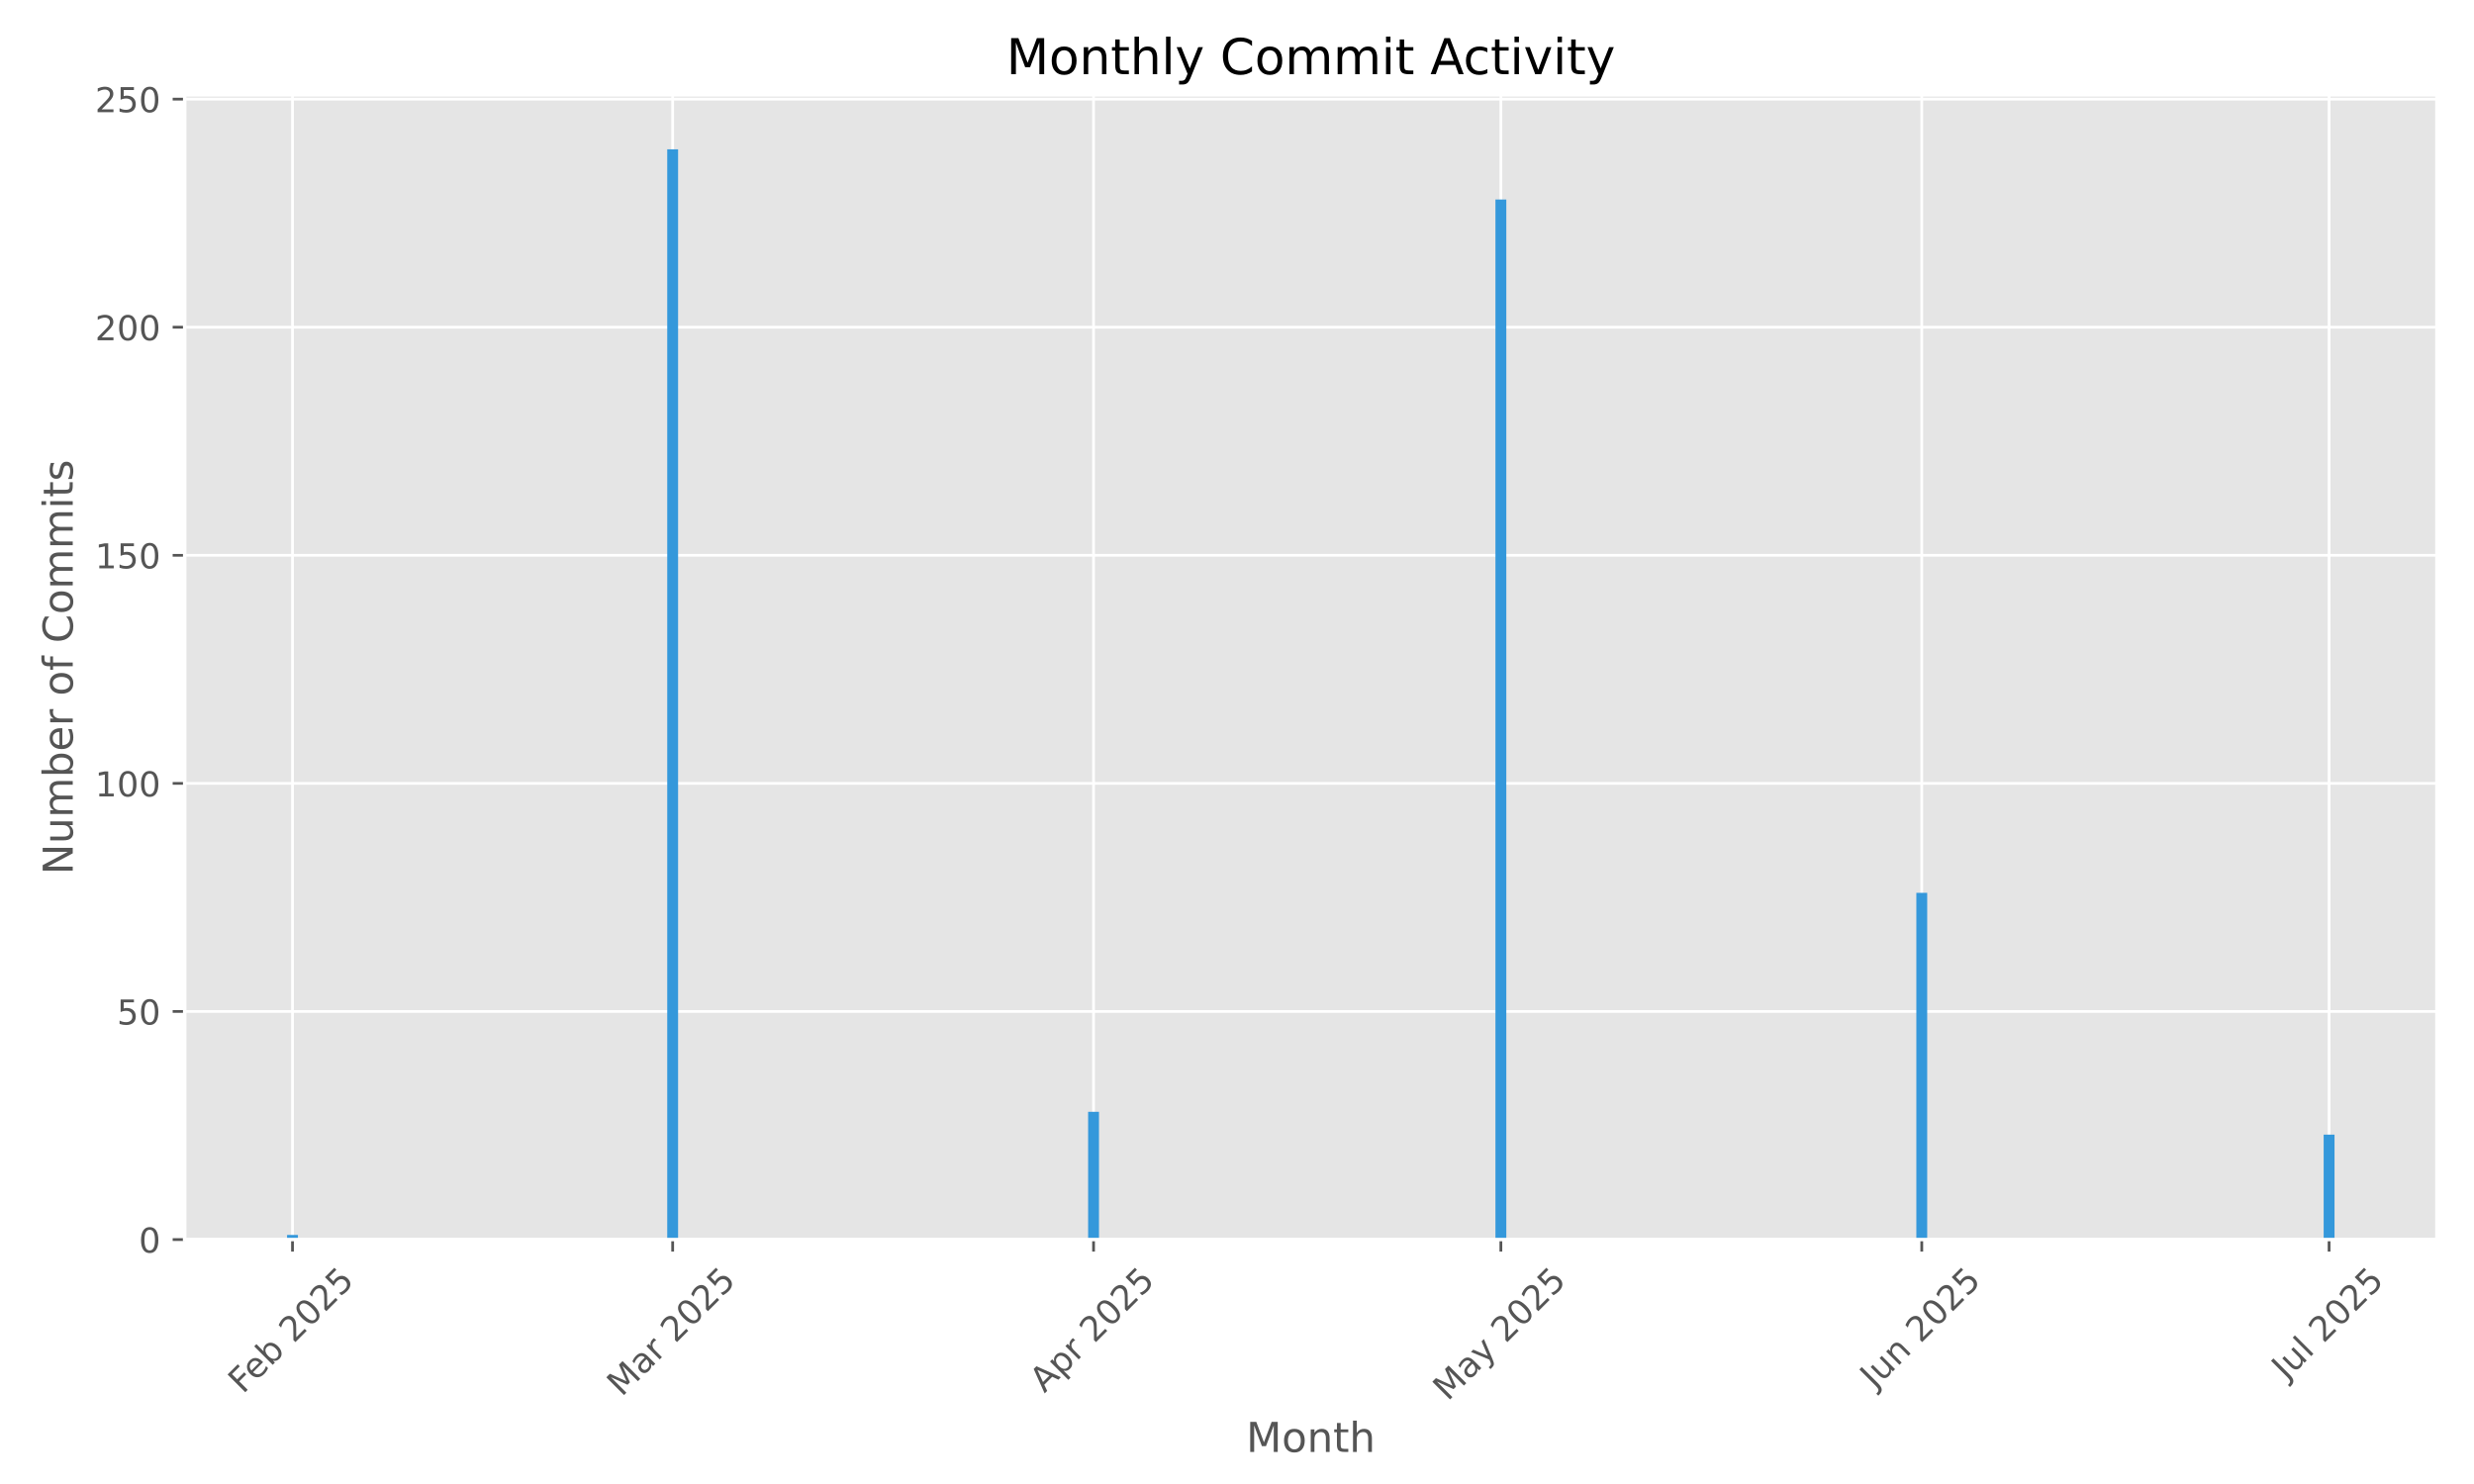
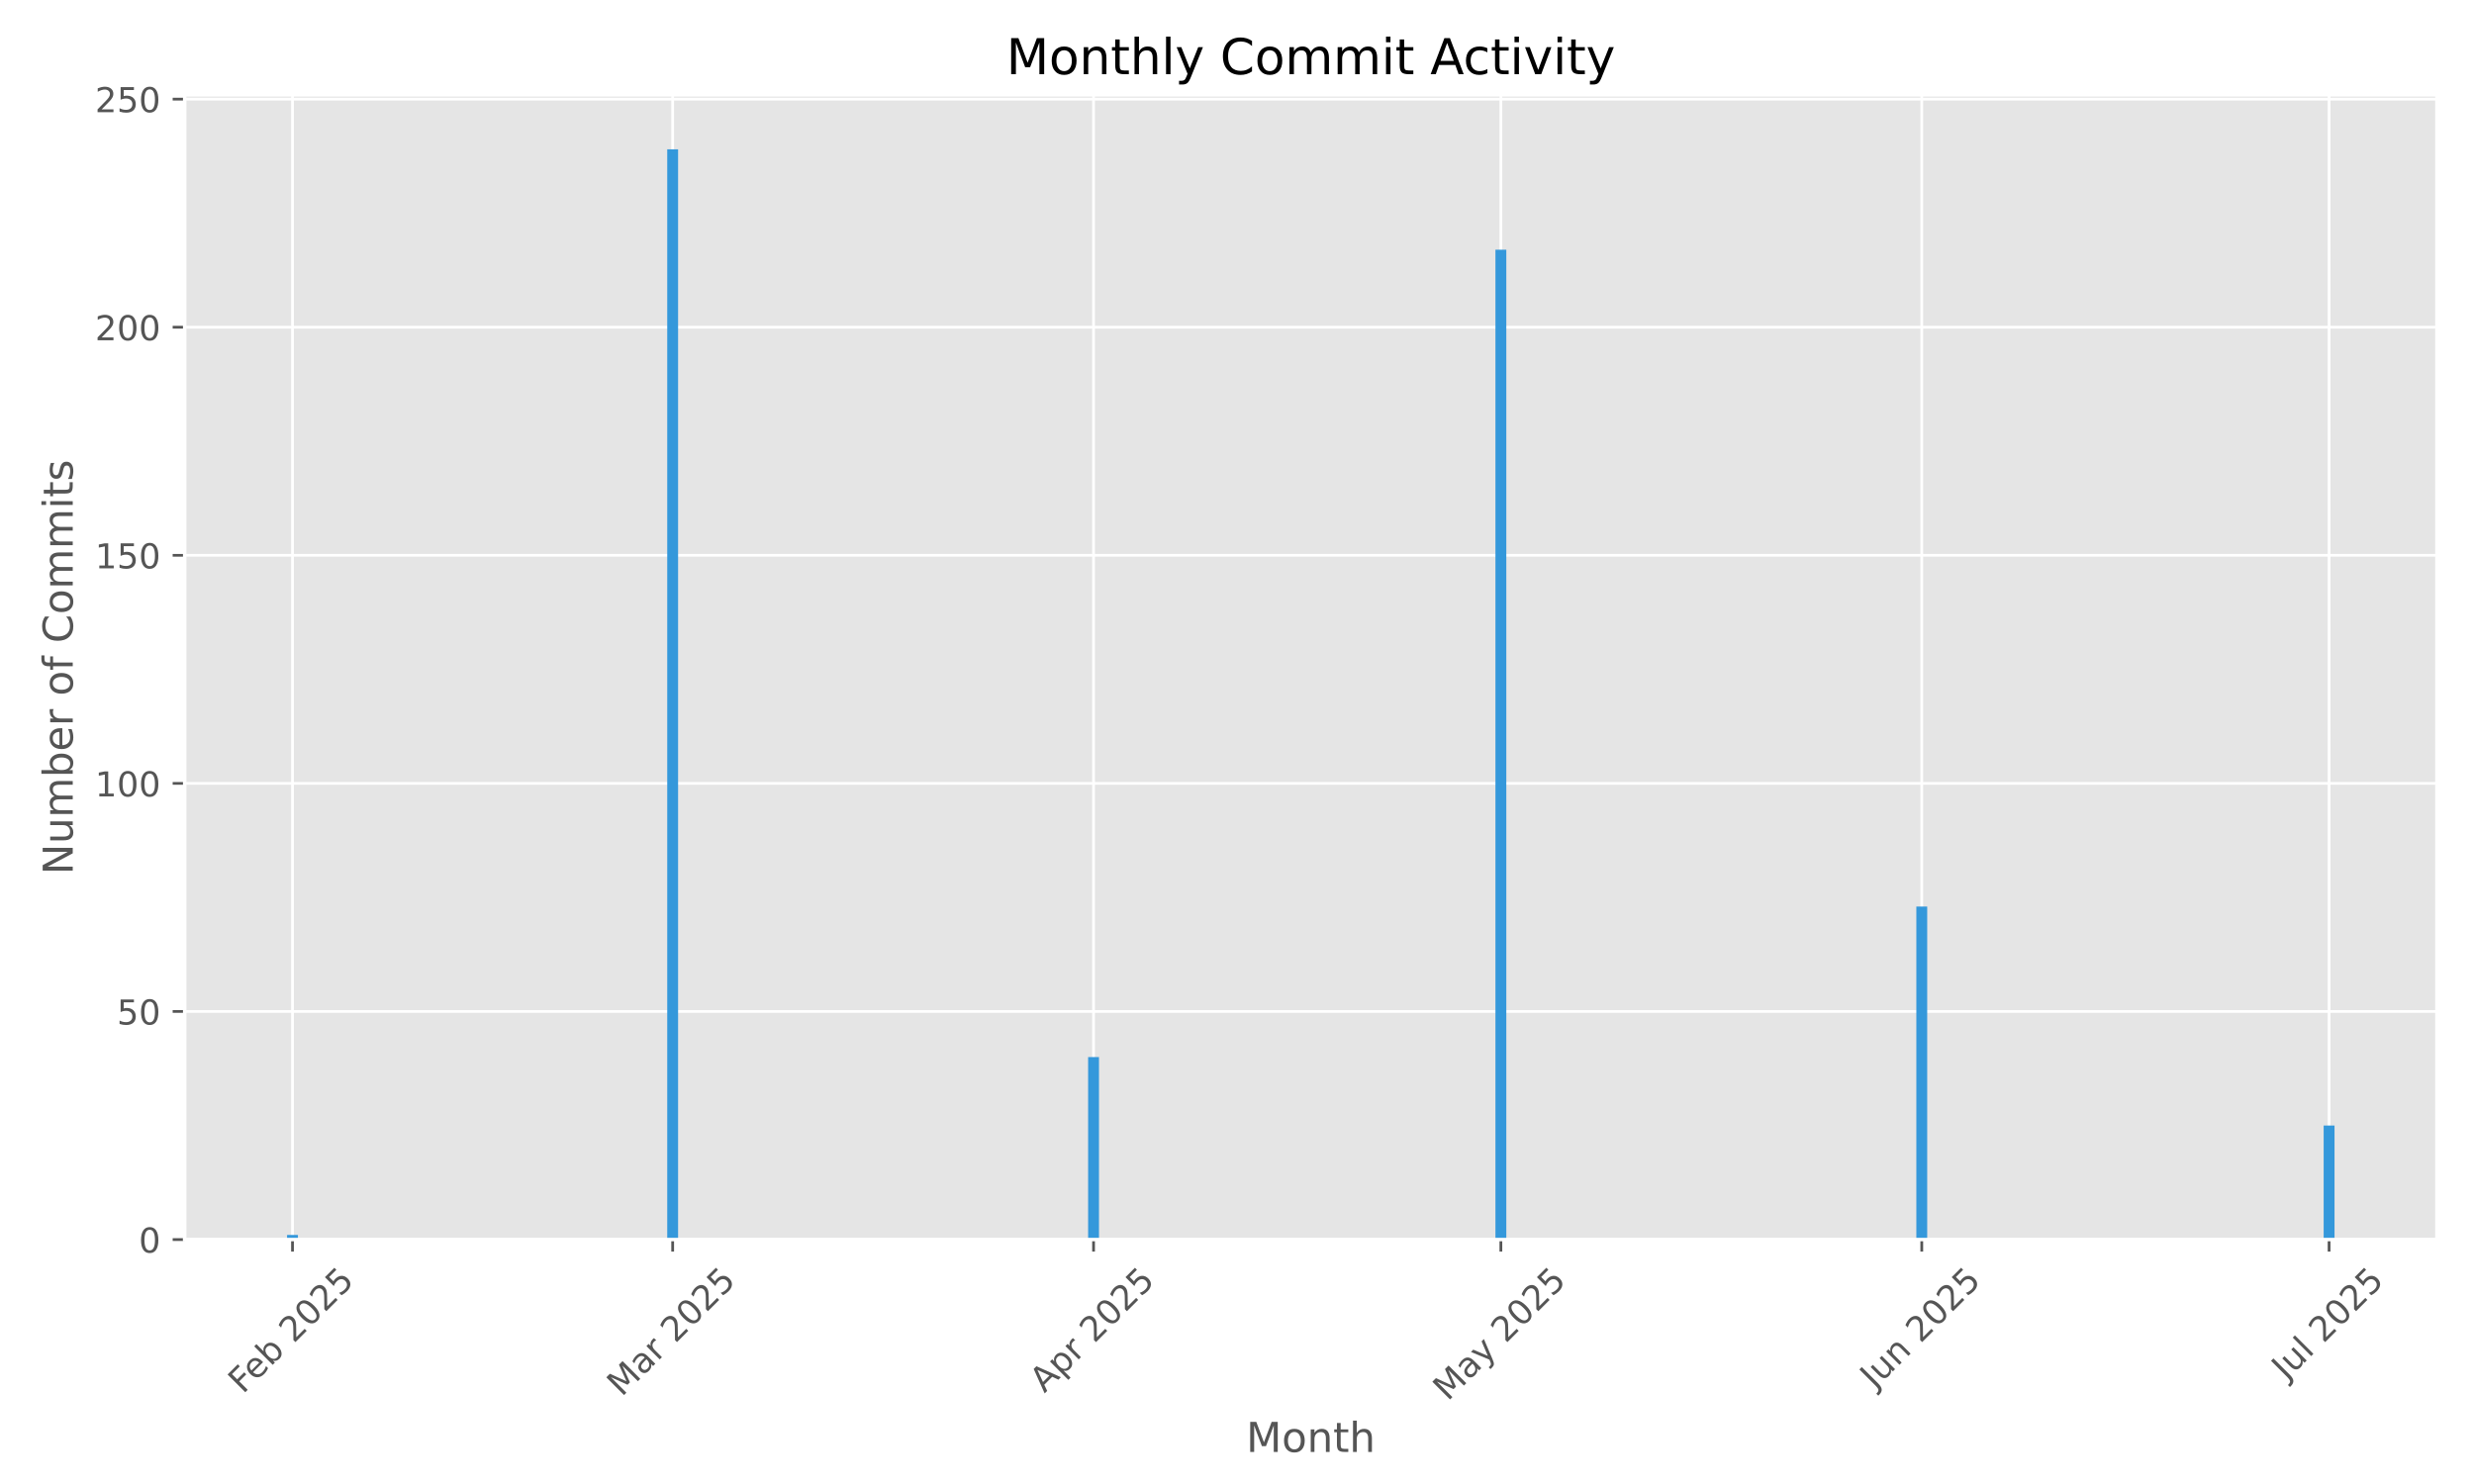
<svg xmlns="http://www.w3.org/2000/svg" xmlns:xlink="http://www.w3.org/1999/xlink" width="720pt" height="432pt" viewBox="0 0 720 432" version="1.1">
  <defs>
    <style type="text/css">*{stroke-linejoin: round; stroke-linecap: butt}</style>
  </defs>
  <g id="figure_1">
    <g id="patch_1">
      <path d="M 0 432  L 720 432  L 720 0  L 0 0  z " style="fill: #ffffff" />
    </g>
    <g id="axes_1">
      <g id="patch_2">
        <path d="M 53.75 360.838  L 709.2 360.838  L 709.2 27.6  L 53.75 27.6  z " style="fill: #e5e5e5" />
      </g>
      <g id="matplotlib.axis_1">
        <g id="xtick_1">
          <g id="line2d_1">
-             <path d="M 85.124 360.838  L 85.124 27.6  " clip-path="url(#pb6f062bd00)" style="fill: none; stroke: #ffffff; stroke-width: 0.8; stroke-linecap: square" />
+             <path d="M 85.124 360.838  L 85.124 27.6  " clip-path="url(#pf936d33125)" style="fill: none; stroke: #ffffff; stroke-width: 0.8; stroke-linecap: square" />
          </g>
          <g id="line2d_2">
            <defs>
-               <path id="m6889bffc1a" d="M 0 0  L 0 3.5  " style="stroke: #555555; stroke-width: 0.8" />
+               <path id="mea0271fb16" d="M 0 0  L 0 3.5  " style="stroke: #555555; stroke-width: 0.8" />
            </defs>
            <g>
-               <use xlink:href="#m6889bffc1a" x="85.124" y="360.838" style="fill: #555555; stroke: #555555; stroke-width: 0.8" />
+               <use xlink:href="#mea0271fb16" x="85.124" y="360.838" style="fill: #555555; stroke: #555555; stroke-width: 0.8" />
            </g>
          </g>
          <g id="text_1">
            <g style="fill: #555555" transform="translate(70.69432 405.9722) rotate(-45) scale(0.1 -0.1)">
              <defs>
                <path id="DejaVuSans-46" d="M 628 4666  L 3309 4666  L 3309 4134  L 1259 4134  L 1259 2759  L 3109 2759  L 3109 2228  L 1259 2228  L 1259 0  L 628 0  L 628 4666  z " transform="scale(0.015625)" />
                <path id="DejaVuSans-65" d="M 3597 1894  L 3597 1613  L 953 1613  Q 991 1019 1311 708  Q 1631 397 2203 397  Q 2534 397 2845 478  Q 3156 559 3463 722  L 3463 178  Q 3153 47 2828 -22  Q 2503 -91 2169 -91  Q 1331 -91 842 396  Q 353 884 353 1716  Q 353 2575 817 3079  Q 1281 3584 2069 3584  Q 2775 3584 3186 3129  Q 3597 2675 3597 1894  z M 3022 2063  Q 3016 2534 2758 2815  Q 2500 3097 2075 3097  Q 1594 3097 1305 2825  Q 1016 2553 972 2059  L 3022 2063  z " transform="scale(0.015625)" />
                <path id="DejaVuSans-62" d="M 3116 1747  Q 3116 2381 2855 2742  Q 2594 3103 2138 3103  Q 1681 3103 1420 2742  Q 1159 2381 1159 1747  Q 1159 1113 1420 752  Q 1681 391 2138 391  Q 2594 391 2855 752  Q 3116 1113 3116 1747  z M 1159 2969  Q 1341 3281 1617 3432  Q 1894 3584 2278 3584  Q 2916 3584 3314 3078  Q 3713 2572 3713 1747  Q 3713 922 3314 415  Q 2916 -91 2278 -91  Q 1894 -91 1617 61  Q 1341 213 1159 525  L 1159 0  L 581 0  L 581 4863  L 1159 4863  L 1159 2969  z " transform="scale(0.015625)" />
                <path id="DejaVuSans-20" transform="scale(0.015625)" />
                <path id="DejaVuSans-32" d="M 1228 531  L 3431 531  L 3431 0  L 469 0  L 469 531  Q 828 903 1448 1529  Q 2069 2156 2228 2338  Q 2531 2678 2651 2914  Q 2772 3150 2772 3378  Q 2772 3750 2511 3984  Q 2250 4219 1831 4219  Q 1534 4219 1204 4116  Q 875 4013 500 3803  L 500 4441  Q 881 4594 1212 4672  Q 1544 4750 1819 4750  Q 2544 4750 2975 4387  Q 3406 4025 3406 3419  Q 3406 3131 3298 2873  Q 3191 2616 2906 2266  Q 2828 2175 2409 1742  Q 1991 1309 1228 531  z " transform="scale(0.015625)" />
                <path id="DejaVuSans-30" d="M 2034 4250  Q 1547 4250 1301 3770  Q 1056 3291 1056 2328  Q 1056 1369 1301 889  Q 1547 409 2034 409  Q 2525 409 2770 889  Q 3016 1369 3016 2328  Q 3016 3291 2770 3770  Q 2525 4250 2034 4250  z M 2034 4750  Q 2819 4750 3233 4129  Q 3647 3509 3647 2328  Q 3647 1150 3233 529  Q 2819 -91 2034 -91  Q 1250 -91 836 529  Q 422 1150 422 2328  Q 422 3509 836 4129  Q 1250 4750 2034 4750  z " transform="scale(0.015625)" />
                <path id="DejaVuSans-35" d="M 691 4666  L 3169 4666  L 3169 4134  L 1269 4134  L 1269 2991  Q 1406 3038 1543 3061  Q 1681 3084 1819 3084  Q 2600 3084 3056 2656  Q 3513 2228 3513 1497  Q 3513 744 3044 326  Q 2575 -91 1722 -91  Q 1428 -91 1123 -41  Q 819 9 494 109  L 494 744  Q 775 591 1075 516  Q 1375 441 1709 441  Q 2250 441 2565 725  Q 2881 1009 2881 1497  Q 2881 1984 2565 2268  Q 2250 2553 1709 2553  Q 1456 2553 1204 2497  Q 953 2441 691 2322  L 691 4666  z " transform="scale(0.015625)" />
              </defs>
              <use xlink:href="#DejaVuSans-46" />
              <use xlink:href="#DejaVuSans-65" transform="translate(52.01953 0)" />
              <use xlink:href="#DejaVuSans-62" transform="translate(113.543 0)" />
              <use xlink:href="#DejaVuSans-20" transform="translate(177.0195 0)" />
              <use xlink:href="#DejaVuSans-32" transform="translate(208.8066 0)" />
              <use xlink:href="#DejaVuSans-30" transform="translate(272.4297 0)" />
              <use xlink:href="#DejaVuSans-32" transform="translate(336.0527 0)" />
              <use xlink:href="#DejaVuSans-35" transform="translate(399.6758 0)" />
            </g>
          </g>
        </g>
        <g id="xtick_2">
          <g id="line2d_3">
-             <path d="M 195.762 360.838  L 195.762 27.6  " clip-path="url(#pb6f062bd00)" style="fill: none; stroke: #ffffff; stroke-width: 0.8; stroke-linecap: square" />
+             <path d="M 195.762 360.838  L 195.762 27.6  " clip-path="url(#pf936d33125)" style="fill: none; stroke: #ffffff; stroke-width: 0.8; stroke-linecap: square" />
          </g>
          <g id="line2d_4">
            <g>
-               <use xlink:href="#m6889bffc1a" x="195.762" y="360.838" style="fill: #555555; stroke: #555555; stroke-width: 0.8" />
+               <use xlink:href="#mea0271fb16" x="195.762" y="360.838" style="fill: #555555; stroke: #555555; stroke-width: 0.8" />
            </g>
          </g>
          <g id="text_2">
            <g style="fill: #555555" transform="translate(180.9206 406.7953) rotate(-45) scale(0.1 -0.1)">
              <defs>
                <path id="DejaVuSans-4d" d="M 628 4666  L 1569 4666  L 2759 1491  L 3956 4666  L 4897 4666  L 4897 0  L 4281 0  L 4281 4097  L 3078 897  L 2444 897  L 1241 4097  L 1241 0  L 628 0  L 628 4666  z " transform="scale(0.015625)" />
                <path id="DejaVuSans-61" d="M 2194 1759  Q 1497 1759 1228 1600  Q 959 1441 959 1056  Q 959 750 1161 570  Q 1363 391 1709 391  Q 2188 391 2477 730  Q 2766 1069 2766 1631  L 2766 1759  L 2194 1759  z M 3341 1997  L 3341 0  L 2766 0  L 2766 531  Q 2569 213 2275 61  Q 1981 -91 1556 -91  Q 1019 -91 701 211  Q 384 513 384 1019  Q 384 1609 779 1909  Q 1175 2209 1959 2209  L 2766 2209  L 2766 2266  Q 2766 2663 2505 2880  Q 2244 3097 1772 3097  Q 1472 3097 1187 3025  Q 903 2953 641 2809  L 641 3341  Q 956 3463 1253 3523  Q 1550 3584 1831 3584  Q 2591 3584 2966 3190  Q 3341 2797 3341 1997  z " transform="scale(0.015625)" />
                <path id="DejaVuSans-72" d="M 2631 2963  Q 2534 3019 2420 3045  Q 2306 3072 2169 3072  Q 1681 3072 1420 2755  Q 1159 2438 1159 1844  L 1159 0  L 581 0  L 581 3500  L 1159 3500  L 1159 2956  Q 1341 3275 1631 3429  Q 1922 3584 2338 3584  Q 2397 3584 2469 3576  Q 2541 3569 2628 3553  L 2631 2963  z " transform="scale(0.015625)" />
              </defs>
              <use xlink:href="#DejaVuSans-4d" />
              <use xlink:href="#DejaVuSans-61" transform="translate(86.2793 0)" />
              <use xlink:href="#DejaVuSans-72" transform="translate(147.5586 0)" />
              <use xlink:href="#DejaVuSans-20" transform="translate(188.6719 0)" />
              <use xlink:href="#DejaVuSans-32" transform="translate(220.459 0)" />
              <use xlink:href="#DejaVuSans-30" transform="translate(284.082 0)" />
              <use xlink:href="#DejaVuSans-32" transform="translate(347.7051 0)" />
              <use xlink:href="#DejaVuSans-35" transform="translate(411.3281 0)" />
            </g>
          </g>
        </g>
        <g id="xtick_3">
          <g id="line2d_5">
-             <path d="M 318.253 360.838  L 318.253 27.6  " clip-path="url(#pb6f062bd00)" style="fill: none; stroke: #ffffff; stroke-width: 0.8; stroke-linecap: square" />
+             <path d="M 318.253 360.838  L 318.253 27.6  " clip-path="url(#pf936d33125)" style="fill: none; stroke: #ffffff; stroke-width: 0.8; stroke-linecap: square" />
          </g>
          <g id="line2d_6">
            <g>
-               <use xlink:href="#m6889bffc1a" x="318.253" y="360.838" style="fill: #555555; stroke: #555555; stroke-width: 0.8" />
+               <use xlink:href="#mea0271fb16" x="318.253" y="360.838" style="fill: #555555; stroke: #555555; stroke-width: 0.8" />
            </g>
          </g>
          <g id="text_3">
            <g style="fill: #555555" transform="translate(303.9665 405.6871) rotate(-45) scale(0.1 -0.1)">
              <defs>
                <path id="DejaVuSans-41" d="M 2188 4044  L 1331 1722  L 3047 1722  L 2188 4044  z M 1831 4666  L 2547 4666  L 4325 0  L 3669 0  L 3244 1197  L 1141 1197  L 716 0  L 50 0  L 1831 4666  z " transform="scale(0.015625)" />
                <path id="DejaVuSans-70" d="M 1159 525  L 1159 -1331  L 581 -1331  L 581 3500  L 1159 3500  L 1159 2969  Q 1341 3281 1617 3432  Q 1894 3584 2278 3584  Q 2916 3584 3314 3078  Q 3713 2572 3713 1747  Q 3713 922 3314 415  Q 2916 -91 2278 -91  Q 1894 -91 1617 61  Q 1341 213 1159 525  z M 3116 1747  Q 3116 2381 2855 2742  Q 2594 3103 2138 3103  Q 1681 3103 1420 2742  Q 1159 2381 1159 1747  Q 1159 1113 1420 752  Q 1681 391 2138 391  Q 2594 391 2855 752  Q 3116 1113 3116 1747  z " transform="scale(0.015625)" />
              </defs>
              <use xlink:href="#DejaVuSans-41" />
              <use xlink:href="#DejaVuSans-70" transform="translate(68.4082 0)" />
              <use xlink:href="#DejaVuSans-72" transform="translate(131.8848 0)" />
              <use xlink:href="#DejaVuSans-20" transform="translate(172.998 0)" />
              <use xlink:href="#DejaVuSans-32" transform="translate(204.7852 0)" />
              <use xlink:href="#DejaVuSans-30" transform="translate(268.4082 0)" />
              <use xlink:href="#DejaVuSans-32" transform="translate(332.0312 0)" />
              <use xlink:href="#DejaVuSans-35" transform="translate(395.6543 0)" />
            </g>
          </g>
        </g>
        <g id="xtick_4">
          <g id="line2d_7">
-             <path d="M 436.794 360.838  L 436.794 27.6  " clip-path="url(#pb6f062bd00)" style="fill: none; stroke: #ffffff; stroke-width: 0.8; stroke-linecap: square" />
+             <path d="M 436.794 360.838  L 436.794 27.6  " clip-path="url(#pf936d33125)" style="fill: none; stroke: #ffffff; stroke-width: 0.8; stroke-linecap: square" />
          </g>
          <g id="line2d_8">
            <g>
-               <use xlink:href="#m6889bffc1a" x="436.794" y="360.838" style="fill: #555555; stroke: #555555; stroke-width: 0.8" />
+               <use xlink:href="#mea0271fb16" x="436.794" y="360.838" style="fill: #555555; stroke: #555555; stroke-width: 0.8" />
            </g>
          </g>
          <g id="text_4">
            <g style="fill: #555555" transform="translate(421.3138 408.0736) rotate(-45) scale(0.1 -0.1)">
              <defs>
                <path id="DejaVuSans-79" d="M 2059 -325  Q 1816 -950 1584 -1140  Q 1353 -1331 966 -1331  L 506 -1331  L 506 -850  L 844 -850  Q 1081 -850 1212 -737  Q 1344 -625 1503 -206  L 1606 56  L 191 3500  L 800 3500  L 1894 763  L 2988 3500  L 3597 3500  L 2059 -325  z " transform="scale(0.015625)" />
              </defs>
              <use xlink:href="#DejaVuSans-4d" />
              <use xlink:href="#DejaVuSans-61" transform="translate(86.2793 0)" />
              <use xlink:href="#DejaVuSans-79" transform="translate(147.5586 0)" />
              <use xlink:href="#DejaVuSans-20" transform="translate(206.7383 0)" />
              <use xlink:href="#DejaVuSans-32" transform="translate(238.5254 0)" />
              <use xlink:href="#DejaVuSans-30" transform="translate(302.1484 0)" />
              <use xlink:href="#DejaVuSans-32" transform="translate(365.7715 0)" />
              <use xlink:href="#DejaVuSans-35" transform="translate(429.3945 0)" />
            </g>
          </g>
        </g>
        <g id="xtick_5">
          <g id="line2d_9">
-             <path d="M 559.286 360.838  L 559.286 27.6  " clip-path="url(#pb6f062bd00)" style="fill: none; stroke: #ffffff; stroke-width: 0.8; stroke-linecap: square" />
+             <path d="M 559.286 360.838  L 559.286 27.6  " clip-path="url(#pf936d33125)" style="fill: none; stroke: #ffffff; stroke-width: 0.8; stroke-linecap: square" />
          </g>
          <g id="line2d_10">
            <g>
-               <use xlink:href="#m6889bffc1a" x="559.286" y="360.838" style="fill: #555555; stroke: #555555; stroke-width: 0.8" />
+               <use xlink:href="#mea0271fb16" x="559.286" y="360.838" style="fill: #555555; stroke: #555555; stroke-width: 0.8" />
            </g>
          </g>
          <g id="text_5">
            <g style="fill: #555555" transform="translate(545.5911 404.5027) rotate(-45) scale(0.1 -0.1)">
              <defs>
                <path id="DejaVuSans-4a" d="M 628 4666  L 1259 4666  L 1259 325  Q 1259 -519 939 -900  Q 619 -1281 -91 -1281  L -331 -1281  L -331 -750  L -134 -750  Q 284 -750 456 -515  Q 628 -281 628 325  L 628 4666  z " transform="scale(0.015625)" />
                <path id="DejaVuSans-75" d="M 544 1381  L 544 3500  L 1119 3500  L 1119 1403  Q 1119 906 1312 657  Q 1506 409 1894 409  Q 2359 409 2629 706  Q 2900 1003 2900 1516  L 2900 3500  L 3475 3500  L 3475 0  L 2900 0  L 2900 538  Q 2691 219 2414 64  Q 2138 -91 1772 -91  Q 1169 -91 856 284  Q 544 659 544 1381  z M 1991 3584  L 1991 3584  z " transform="scale(0.015625)" />
                <path id="DejaVuSans-6e" d="M 3513 2113  L 3513 0  L 2938 0  L 2938 2094  Q 2938 2591 2744 2837  Q 2550 3084 2163 3084  Q 1697 3084 1428 2787  Q 1159 2491 1159 1978  L 1159 0  L 581 0  L 581 3500  L 1159 3500  L 1159 2956  Q 1366 3272 1645 3428  Q 1925 3584 2291 3584  Q 2894 3584 3203 3211  Q 3513 2838 3513 2113  z " transform="scale(0.015625)" />
              </defs>
              <use xlink:href="#DejaVuSans-4a" />
              <use xlink:href="#DejaVuSans-75" transform="translate(29.49219 0)" />
              <use xlink:href="#DejaVuSans-6e" transform="translate(92.87109 0)" />
              <use xlink:href="#DejaVuSans-20" transform="translate(156.25 0)" />
              <use xlink:href="#DejaVuSans-32" transform="translate(188.0371 0)" />
              <use xlink:href="#DejaVuSans-30" transform="translate(251.6602 0)" />
              <use xlink:href="#DejaVuSans-32" transform="translate(315.2832 0)" />
              <use xlink:href="#DejaVuSans-35" transform="translate(378.9062 0)" />
            </g>
          </g>
        </g>
        <g id="xtick_6">
          <g id="line2d_11">
-             <path d="M 677.826 360.838  L 677.826 27.6  " clip-path="url(#pb6f062bd00)" style="fill: none; stroke: #ffffff; stroke-width: 0.8; stroke-linecap: square" />
+             <path d="M 677.826 360.838  L 677.826 27.6  " clip-path="url(#pf936d33125)" style="fill: none; stroke: #ffffff; stroke-width: 0.8; stroke-linecap: square" />
          </g>
          <g id="line2d_12">
            <g>
-               <use xlink:href="#m6889bffc1a" x="677.826" y="360.838" style="fill: #555555; stroke: #555555; stroke-width: 0.8" />
+               <use xlink:href="#mea0271fb16" x="677.826" y="360.838" style="fill: #555555; stroke: #555555; stroke-width: 0.8" />
            </g>
          </g>
          <g id="text_6">
            <g style="fill: #555555" transform="translate(665.39 401.9859) rotate(-45) scale(0.1 -0.1)">
              <defs>
                <path id="DejaVuSans-6c" d="M 603 4863  L 1178 4863  L 1178 0  L 603 0  L 603 4863  z " transform="scale(0.015625)" />
              </defs>
              <use xlink:href="#DejaVuSans-4a" />
              <use xlink:href="#DejaVuSans-75" transform="translate(29.49219 0)" />
              <use xlink:href="#DejaVuSans-6c" transform="translate(92.87109 0)" />
              <use xlink:href="#DejaVuSans-20" transform="translate(120.6543 0)" />
              <use xlink:href="#DejaVuSans-32" transform="translate(152.4414 0)" />
              <use xlink:href="#DejaVuSans-30" transform="translate(216.0645 0)" />
              <use xlink:href="#DejaVuSans-32" transform="translate(279.6875 0)" />
              <use xlink:href="#DejaVuSans-35" transform="translate(343.3105 0)" />
            </g>
          </g>
        </g>
        <g id="text_7">
          <g style="fill: #555555" transform="translate(362.6697 422.6623) scale(0.12 -0.12)">
            <defs>
              <path id="DejaVuSans-6f" d="M 1959 3097  Q 1497 3097 1228 2736  Q 959 2375 959 1747  Q 959 1119 1226 758  Q 1494 397 1959 397  Q 2419 397 2687 759  Q 2956 1122 2956 1747  Q 2956 2369 2687 2733  Q 2419 3097 1959 3097  z M 1959 3584  Q 2709 3584 3137 3096  Q 3566 2609 3566 1747  Q 3566 888 3137 398  Q 2709 -91 1959 -91  Q 1206 -91 779 398  Q 353 888 353 1747  Q 353 2609 779 3096  Q 1206 3584 1959 3584  z " transform="scale(0.015625)" />
              <path id="DejaVuSans-74" d="M 1172 4494  L 1172 3500  L 2356 3500  L 2356 3053  L 1172 3053  L 1172 1153  Q 1172 725 1289 603  Q 1406 481 1766 481  L 2356 481  L 2356 0  L 1766 0  Q 1100 0 847 248  Q 594 497 594 1153  L 594 3053  L 172 3053  L 172 3500  L 594 3500  L 594 4494  L 1172 4494  z " transform="scale(0.015625)" />
              <path id="DejaVuSans-68" d="M 3513 2113  L 3513 0  L 2938 0  L 2938 2094  Q 2938 2591 2744 2837  Q 2550 3084 2163 3084  Q 1697 3084 1428 2787  Q 1159 2491 1159 1978  L 1159 0  L 581 0  L 581 4863  L 1159 4863  L 1159 2956  Q 1366 3272 1645 3428  Q 1925 3584 2291 3584  Q 2894 3584 3203 3211  Q 3513 2838 3513 2113  z " transform="scale(0.015625)" />
            </defs>
            <use xlink:href="#DejaVuSans-4d" />
            <use xlink:href="#DejaVuSans-6f" transform="translate(86.2793 0)" />
            <use xlink:href="#DejaVuSans-6e" transform="translate(147.4609 0)" />
            <use xlink:href="#DejaVuSans-74" transform="translate(210.8398 0)" />
            <use xlink:href="#DejaVuSans-68" transform="translate(250.0488 0)" />
          </g>
        </g>
      </g>
      <g id="matplotlib.axis_2">
        <g id="ytick_1">
          <g id="line2d_13">
-             <path d="M 53.75 360.838  L 709.2 360.838  " clip-path="url(#pb6f062bd00)" style="fill: none; stroke: #ffffff; stroke-width: 0.8; stroke-linecap: square" />
+             <path d="M 53.75 360.838  L 709.2 360.838  " clip-path="url(#pf936d33125)" style="fill: none; stroke: #ffffff; stroke-width: 0.8; stroke-linecap: square" />
          </g>
          <g id="line2d_14">
            <defs>
-               <path id="m3c834b3017" d="M 0 0  L -3.5 0  " style="stroke: #555555; stroke-width: 0.8" />
+               <path id="m6e3550ce7c" d="M 0 0  L -3.5 0  " style="stroke: #555555; stroke-width: 0.8" />
            </defs>
            <g>
-               <use xlink:href="#m3c834b3017" x="53.75" y="360.838" style="fill: #555555; stroke: #555555; stroke-width: 0.8" />
+               <use xlink:href="#m6e3550ce7c" x="53.75" y="360.838" style="fill: #555555; stroke: #555555; stroke-width: 0.8" />
            </g>
          </g>
          <g id="text_8">
            <g style="fill: #555555" transform="translate(40.3875 364.6374) scale(0.1 -0.1)">
              <use xlink:href="#DejaVuSans-30" />
            </g>
          </g>
        </g>
        <g id="ytick_2">
          <g id="line2d_15">
-             <path d="M 53.75 294.443  L 709.2 294.443  " clip-path="url(#pb6f062bd00)" style="fill: none; stroke: #ffffff; stroke-width: 0.8; stroke-linecap: square" />
+             <path d="M 53.75 294.443  L 709.2 294.443  " clip-path="url(#pf936d33125)" style="fill: none; stroke: #ffffff; stroke-width: 0.8; stroke-linecap: square" />
          </g>
          <g id="line2d_16">
            <g>
-               <use xlink:href="#m3c834b3017" x="53.75" y="294.443" style="fill: #555555; stroke: #555555; stroke-width: 0.8" />
+               <use xlink:href="#m6e3550ce7c" x="53.75" y="294.443" style="fill: #555555; stroke: #555555; stroke-width: 0.8" />
            </g>
          </g>
          <g id="text_9">
            <g style="fill: #555555" transform="translate(34.025 298.242) scale(0.1 -0.1)">
              <use xlink:href="#DejaVuSans-35" />
              <use xlink:href="#DejaVuSans-30" transform="translate(63.62305 0)" />
            </g>
          </g>
        </g>
        <g id="ytick_3">
          <g id="line2d_17">
-             <path d="M 53.75 228.047  L 709.2 228.047  " clip-path="url(#pb6f062bd00)" style="fill: none; stroke: #ffffff; stroke-width: 0.8; stroke-linecap: square" />
+             <path d="M 53.75 228.047  L 709.2 228.047  " clip-path="url(#pf936d33125)" style="fill: none; stroke: #ffffff; stroke-width: 0.8; stroke-linecap: square" />
          </g>
          <g id="line2d_18">
            <g>
-               <use xlink:href="#m3c834b3017" x="53.75" y="228.047" style="fill: #555555; stroke: #555555; stroke-width: 0.8" />
+               <use xlink:href="#m6e3550ce7c" x="53.75" y="228.047" style="fill: #555555; stroke: #555555; stroke-width: 0.8" />
            </g>
          </g>
          <g id="text_10">
            <g style="fill: #555555" transform="translate(27.6625 231.8467) scale(0.1 -0.1)">
              <defs>
                <path id="DejaVuSans-31" d="M 794 531  L 1825 531  L 1825 4091  L 703 3866  L 703 4441  L 1819 4666  L 2450 4666  L 2450 531  L 3481 531  L 3481 0  L 794 0  L 794 531  z " transform="scale(0.015625)" />
              </defs>
              <use xlink:href="#DejaVuSans-31" />
              <use xlink:href="#DejaVuSans-30" transform="translate(63.62305 0)" />
              <use xlink:href="#DejaVuSans-30" transform="translate(127.2461 0)" />
            </g>
          </g>
        </g>
        <g id="ytick_4">
          <g id="line2d_19">
-             <path d="M 53.75 161.652  L 709.2 161.652  " clip-path="url(#pb6f062bd00)" style="fill: none; stroke: #ffffff; stroke-width: 0.8; stroke-linecap: square" />
+             <path d="M 53.75 161.652  L 709.2 161.652  " clip-path="url(#pf936d33125)" style="fill: none; stroke: #ffffff; stroke-width: 0.8; stroke-linecap: square" />
          </g>
          <g id="line2d_20">
            <g>
-               <use xlink:href="#m3c834b3017" x="53.75" y="161.652" style="fill: #555555; stroke: #555555; stroke-width: 0.8" />
+               <use xlink:href="#m6e3550ce7c" x="53.75" y="161.652" style="fill: #555555; stroke: #555555; stroke-width: 0.8" />
            </g>
          </g>
          <g id="text_11">
            <g style="fill: #555555" transform="translate(27.6625 165.4514) scale(0.1 -0.1)">
              <use xlink:href="#DejaVuSans-31" />
              <use xlink:href="#DejaVuSans-35" transform="translate(63.62305 0)" />
              <use xlink:href="#DejaVuSans-30" transform="translate(127.2461 0)" />
            </g>
          </g>
        </g>
        <g id="ytick_5">
          <g id="line2d_21">
-             <path d="M 53.75 95.257  L 709.2 95.257  " clip-path="url(#pb6f062bd00)" style="fill: none; stroke: #ffffff; stroke-width: 0.8; stroke-linecap: square" />
+             <path d="M 53.75 95.257  L 709.2 95.257  " clip-path="url(#pf936d33125)" style="fill: none; stroke: #ffffff; stroke-width: 0.8; stroke-linecap: square" />
          </g>
          <g id="line2d_22">
            <g>
-               <use xlink:href="#m3c834b3017" x="53.75" y="95.257" style="fill: #555555; stroke: #555555; stroke-width: 0.8" />
+               <use xlink:href="#m6e3550ce7c" x="53.75" y="95.257" style="fill: #555555; stroke: #555555; stroke-width: 0.8" />
            </g>
          </g>
          <g id="text_12">
            <g style="fill: #555555" transform="translate(27.6625 99.05606) scale(0.1 -0.1)">
              <use xlink:href="#DejaVuSans-32" />
              <use xlink:href="#DejaVuSans-30" transform="translate(63.62305 0)" />
              <use xlink:href="#DejaVuSans-30" transform="translate(127.2461 0)" />
            </g>
          </g>
        </g>
        <g id="ytick_6">
          <g id="line2d_23">
-             <path d="M 53.75 28.862  L 709.2 28.862  " clip-path="url(#pb6f062bd00)" style="fill: none; stroke: #ffffff; stroke-width: 0.8; stroke-linecap: square" />
+             <path d="M 53.75 28.862  L 709.2 28.862  " clip-path="url(#pf936d33125)" style="fill: none; stroke: #ffffff; stroke-width: 0.8; stroke-linecap: square" />
          </g>
          <g id="line2d_24">
            <g>
-               <use xlink:href="#m3c834b3017" x="53.75" y="28.862" style="fill: #555555; stroke: #555555; stroke-width: 0.8" />
+               <use xlink:href="#m6e3550ce7c" x="53.75" y="28.862" style="fill: #555555; stroke: #555555; stroke-width: 0.8" />
            </g>
          </g>
          <g id="text_13">
            <g style="fill: #555555" transform="translate(27.6625 32.66073) scale(0.1 -0.1)">
              <use xlink:href="#DejaVuSans-32" />
              <use xlink:href="#DejaVuSans-35" transform="translate(63.62305 0)" />
              <use xlink:href="#DejaVuSans-30" transform="translate(127.2461 0)" />
            </g>
          </g>
        </g>
        <g id="text_14">
          <g style="fill: #555555" transform="translate(21.16688 254.6138) rotate(-90) scale(0.12 -0.12)">
            <defs>
              <path id="DejaVuSans-4e" d="M 628 4666  L 1478 4666  L 3547 763  L 3547 4666  L 4159 4666  L 4159 0  L 3309 0  L 1241 3903  L 1241 0  L 628 0  L 628 4666  z " transform="scale(0.015625)" />
              <path id="DejaVuSans-6d" d="M 3328 2828  Q 3544 3216 3844 3400  Q 4144 3584 4550 3584  Q 5097 3584 5394 3201  Q 5691 2819 5691 2113  L 5691 0  L 5113 0  L 5113 2094  Q 5113 2597 4934 2840  Q 4756 3084 4391 3084  Q 3944 3084 3684 2787  Q 3425 2491 3425 1978  L 3425 0  L 2847 0  L 2847 2094  Q 2847 2600 2669 2842  Q 2491 3084 2119 3084  Q 1678 3084 1418 2786  Q 1159 2488 1159 1978  L 1159 0  L 581 0  L 581 3500  L 1159 3500  L 1159 2956  Q 1356 3278 1631 3431  Q 1906 3584 2284 3584  Q 2666 3584 2933 3390  Q 3200 3197 3328 2828  z " transform="scale(0.015625)" />
              <path id="DejaVuSans-66" d="M 2375 4863  L 2375 4384  L 1825 4384  Q 1516 4384 1395 4259  Q 1275 4134 1275 3809  L 1275 3500  L 2222 3500  L 2222 3053  L 1275 3053  L 1275 0  L 697 0  L 697 3053  L 147 3053  L 147 3500  L 697 3500  L 697 3744  Q 697 4328 969 4595  Q 1241 4863 1831 4863  L 2375 4863  z " transform="scale(0.015625)" />
              <path id="DejaVuSans-43" d="M 4122 4306  L 4122 3641  Q 3803 3938 3442 4084  Q 3081 4231 2675 4231  Q 1875 4231 1450 3742  Q 1025 3253 1025 2328  Q 1025 1406 1450 917  Q 1875 428 2675 428  Q 3081 428 3442 575  Q 3803 722 4122 1019  L 4122 359  Q 3791 134 3420 21  Q 3050 -91 2638 -91  Q 1578 -91 968 557  Q 359 1206 359 2328  Q 359 3453 968 4101  Q 1578 4750 2638 4750  Q 3056 4750 3426 4639  Q 3797 4528 4122 4306  z " transform="scale(0.015625)" />
              <path id="DejaVuSans-69" d="M 603 3500  L 1178 3500  L 1178 0  L 603 0  L 603 3500  z M 603 4863  L 1178 4863  L 1178 4134  L 603 4134  L 603 4863  z " transform="scale(0.015625)" />
              <path id="DejaVuSans-73" d="M 2834 3397  L 2834 2853  Q 2591 2978 2328 3040  Q 2066 3103 1784 3103  Q 1356 3103 1142 2972  Q 928 2841 928 2578  Q 928 2378 1081 2264  Q 1234 2150 1697 2047  L 1894 2003  Q 2506 1872 2764 1633  Q 3022 1394 3022 966  Q 3022 478 2636 193  Q 2250 -91 1575 -91  Q 1294 -91 989 -36  Q 684 19 347 128  L 347 722  Q 666 556 975 473  Q 1284 391 1588 391  Q 1994 391 2212 530  Q 2431 669 2431 922  Q 2431 1156 2273 1281  Q 2116 1406 1581 1522  L 1381 1569  Q 847 1681 609 1914  Q 372 2147 372 2553  Q 372 3047 722 3315  Q 1072 3584 1716 3584  Q 2034 3584 2315 3537  Q 2597 3491 2834 3397  z " transform="scale(0.015625)" />
            </defs>
            <use xlink:href="#DejaVuSans-4e" />
            <use xlink:href="#DejaVuSans-75" transform="translate(74.80469 0)" />
            <use xlink:href="#DejaVuSans-6d" transform="translate(138.1836 0)" />
            <use xlink:href="#DejaVuSans-62" transform="translate(235.5957 0)" />
            <use xlink:href="#DejaVuSans-65" transform="translate(299.0723 0)" />
            <use xlink:href="#DejaVuSans-72" transform="translate(360.5957 0)" />
            <use xlink:href="#DejaVuSans-20" transform="translate(401.709 0)" />
            <use xlink:href="#DejaVuSans-6f" transform="translate(433.4961 0)" />
            <use xlink:href="#DejaVuSans-66" transform="translate(494.6777 0)" />
            <use xlink:href="#DejaVuSans-20" transform="translate(529.8828 0)" />
            <use xlink:href="#DejaVuSans-43" transform="translate(561.6699 0)" />
            <use xlink:href="#DejaVuSans-6f" transform="translate(631.4941 0)" />
            <use xlink:href="#DejaVuSans-6d" transform="translate(692.6758 0)" />
            <use xlink:href="#DejaVuSans-6d" transform="translate(790.0879 0)" />
            <use xlink:href="#DejaVuSans-69" transform="translate(887.5 0)" />
            <use xlink:href="#DejaVuSans-74" transform="translate(915.2832 0)" />
            <use xlink:href="#DejaVuSans-73" transform="translate(954.4922 0)" />
          </g>
        </g>
      </g>
      <g id="patch_3">
-         <path d="M 83.543 360.838  L 86.704 360.838  L 86.704 359.51  L 83.543 359.51  z " clip-path="url(#pb6f062bd00)" style="fill: #3498db" />
+         <path d="M 83.543 360.838  L 86.704 360.838  L 86.704 359.51  L 83.543 359.51  z " clip-path="url(#pf936d33125)" style="fill: #3498db" />
      </g>
      <g id="patch_4">
-         <path d="M 194.181 360.838  L 197.342 360.838  L 197.342 43.468  L 194.181 43.468  z " clip-path="url(#pb6f062bd00)" style="fill: #3498db" />
+         <path d="M 194.181 360.838  L 197.342 360.838  L 197.342 43.468  L 194.181 43.468  z " clip-path="url(#pf936d33125)" style="fill: #3498db" />
      </g>
      <g id="patch_5">
-         <path d="M 316.673 360.838  L 319.834 360.838  L 319.834 323.657  L 316.673 323.657  z " clip-path="url(#pb6f062bd00)" style="fill: #3498db" />
+         <path d="M 316.673 360.838  L 319.834 360.838  L 319.834 307.722  L 316.673 307.722  z " clip-path="url(#pf936d33125)" style="fill: #3498db" />
      </g>
      <g id="patch_6">
-         <path d="M 435.213 360.838  L 438.374 360.838  L 438.374 58.075  L 435.213 58.075  z " clip-path="url(#pb6f062bd00)" style="fill: #3498db" />
+         <path d="M 435.213 360.838  L 438.374 360.838  L 438.374 72.682  L 435.213 72.682  z " clip-path="url(#pf936d33125)" style="fill: #3498db" />
      </g>
      <g id="patch_7">
-         <path d="M 557.705 360.838  L 560.866 360.838  L 560.866 259.917  L 557.705 259.917  z " clip-path="url(#pb6f062bd00)" style="fill: #3498db" />
+         <path d="M 557.705 360.838  L 560.866 360.838  L 560.866 263.901  L 557.705 263.901  z " clip-path="url(#pf936d33125)" style="fill: #3498db" />
      </g>
      <g id="patch_8">
-         <path d="M 676.246 360.838  L 679.407 360.838  L 679.407 330.296  L 676.246 330.296  z " clip-path="url(#pb6f062bd00)" style="fill: #3498db" />
+         <path d="M 676.246 360.838  L 679.407 360.838  L 679.407 327.64  L 676.246 327.64  z " clip-path="url(#pf936d33125)" style="fill: #3498db" />
      </g>
      <g id="patch_9">
        <path d="M 53.75 360.838  L 53.75 27.6  " style="fill: none; stroke: #ffffff; stroke-linejoin: miter; stroke-linecap: square" />
      </g>
      <g id="patch_10">
        <path d="M 709.2 360.838  L 709.2 27.6  " style="fill: none; stroke: #ffffff; stroke-linejoin: miter; stroke-linecap: square" />
      </g>
      <g id="patch_11">
        <path d="M 53.75 360.838  L 709.2 360.838  " style="fill: none; stroke: #ffffff; stroke-linejoin: miter; stroke-linecap: square" />
      </g>
      <g id="patch_12">
        <path d="M 53.75 27.6  L 709.2 27.6  " style="fill: none; stroke: #ffffff; stroke-linejoin: miter; stroke-linecap: square" />
      </g>
      <g id="text_15">
        <g transform="translate(292.861 21.6) scale(0.144 -0.144)">
          <defs>
            <path id="DejaVuSans-63" d="M 3122 3366  L 3122 2828  Q 2878 2963 2633 3030  Q 2388 3097 2138 3097  Q 1578 3097 1268 2742  Q 959 2388 959 1747  Q 959 1106 1268 751  Q 1578 397 2138 397  Q 2388 397 2633 464  Q 2878 531 3122 666  L 3122 134  Q 2881 22 2623 -34  Q 2366 -91 2075 -91  Q 1284 -91 818 406  Q 353 903 353 1747  Q 353 2603 823 3093  Q 1294 3584 2113 3584  Q 2378 3584 2631 3529  Q 2884 3475 3122 3366  z " transform="scale(0.015625)" />
            <path id="DejaVuSans-76" d="M 191 3500  L 800 3500  L 1894 563  L 2988 3500  L 3597 3500  L 2284 0  L 1503 0  L 191 3500  z " transform="scale(0.015625)" />
          </defs>
          <use xlink:href="#DejaVuSans-4d" />
          <use xlink:href="#DejaVuSans-6f" transform="translate(86.2793 0)" />
          <use xlink:href="#DejaVuSans-6e" transform="translate(147.4609 0)" />
          <use xlink:href="#DejaVuSans-74" transform="translate(210.8398 0)" />
          <use xlink:href="#DejaVuSans-68" transform="translate(250.0488 0)" />
          <use xlink:href="#DejaVuSans-6c" transform="translate(313.4277 0)" />
          <use xlink:href="#DejaVuSans-79" transform="translate(341.2109 0)" />
          <use xlink:href="#DejaVuSans-20" transform="translate(400.3906 0)" />
          <use xlink:href="#DejaVuSans-43" transform="translate(432.1777 0)" />
          <use xlink:href="#DejaVuSans-6f" transform="translate(502.002 0)" />
          <use xlink:href="#DejaVuSans-6d" transform="translate(563.1836 0)" />
          <use xlink:href="#DejaVuSans-6d" transform="translate(660.5957 0)" />
          <use xlink:href="#DejaVuSans-69" transform="translate(758.0078 0)" />
          <use xlink:href="#DejaVuSans-74" transform="translate(785.791 0)" />
          <use xlink:href="#DejaVuSans-20" transform="translate(825 0)" />
          <use xlink:href="#DejaVuSans-41" transform="translate(856.7871 0)" />
          <use xlink:href="#DejaVuSans-63" transform="translate(923.4453 0)" />
          <use xlink:href="#DejaVuSans-74" transform="translate(978.4258 0)" />
          <use xlink:href="#DejaVuSans-69" transform="translate(1017.635 0)" />
          <use xlink:href="#DejaVuSans-76" transform="translate(1045.418 0)" />
          <use xlink:href="#DejaVuSans-69" transform="translate(1104.598 0)" />
          <use xlink:href="#DejaVuSans-74" transform="translate(1132.381 0)" />
          <use xlink:href="#DejaVuSans-79" transform="translate(1171.59 0)" />
        </g>
      </g>
    </g>
  </g>
  <defs>
-     <clipPath id="pb6f062bd00">
+     <clipPath id="pf936d33125">
      <rect x="53.75" y="27.6" width="655.45" height="333.238" />
    </clipPath>
  </defs>
</svg>
